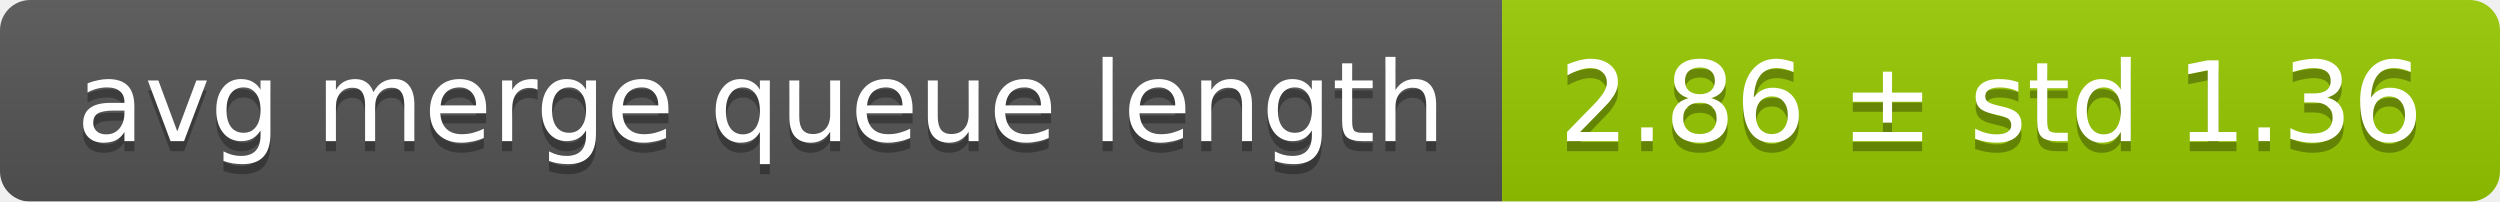
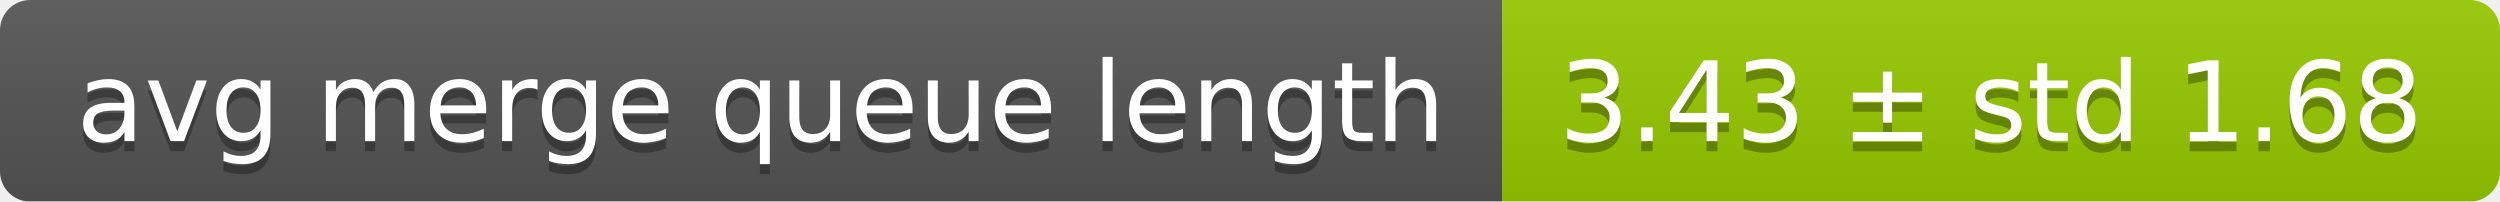
<svg xmlns="http://www.w3.org/2000/svg" width="248" height="20">
  <linearGradient id="smooth" x2="0" y2="100%">
    <stop offset="0" stop-color="#bbb" stop-opacity=".1" />
    <stop offset="1" stop-opacity=".1" />
  </linearGradient>
  <mask id="round">
    <rect width="248" height="20" rx="3" fill="#fff" />
  </mask>
  <g mask="url(#round)">
    <rect width="149" height="20" fill="#555" />
    <rect x="149" width="99" height="20" fill="#97ca00" />
    <rect width="248" height="20" fill="url(#smooth)" />
  </g>
  <g fill="#fff" text-anchor="middle" font-family="DejaVu Sans,Verdana,Geneva,sans-serif" font-size="11">
    <text x="75.5" y="15" fill="#010101" fill-opacity=".3">avg merge queue length</text>
    <text x="75.5" y="14">avg merge queue length</text>
-     <text x="197.5" y="15" fill="#010101" fill-opacity=".3">2.86 ± std 1.36</text>
-     <text x="197.5" y="14">2.86 ± std 1.36</text>
+     <text x="197.5" y="15" fill="#010101" fill-opacity=".3">3.43 ± std 1.68</text>
+     <text x="197.5" y="14">3.43 ± std 1.68</text>
  </g>
</svg>
